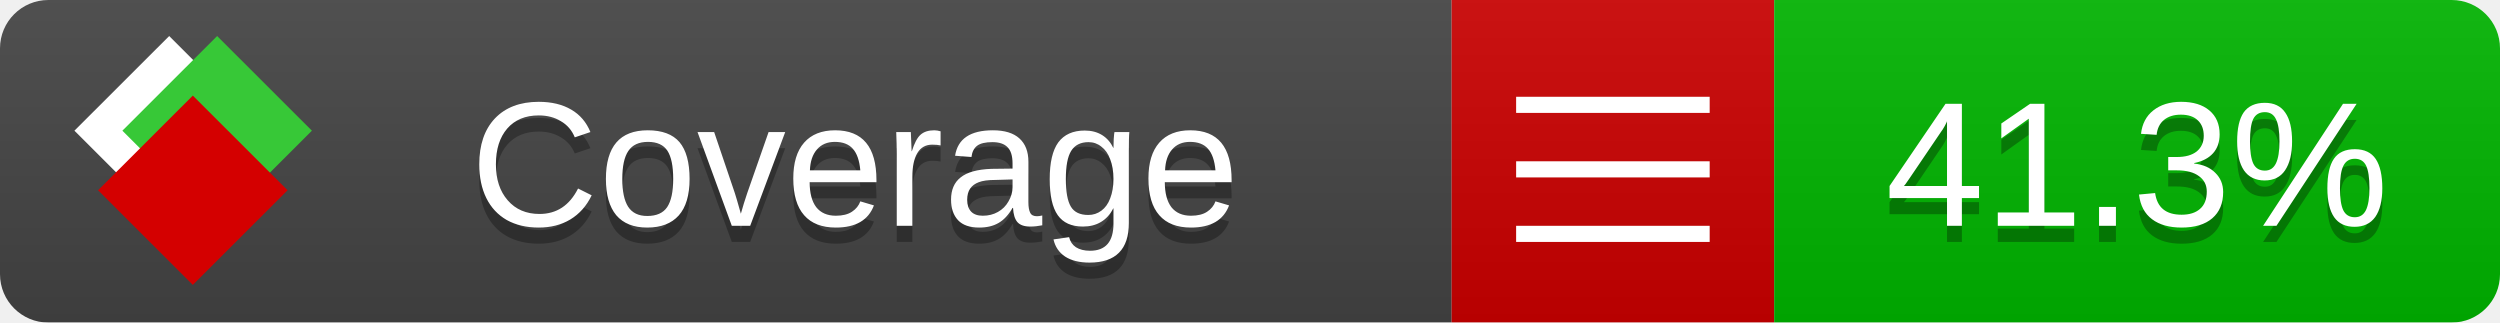
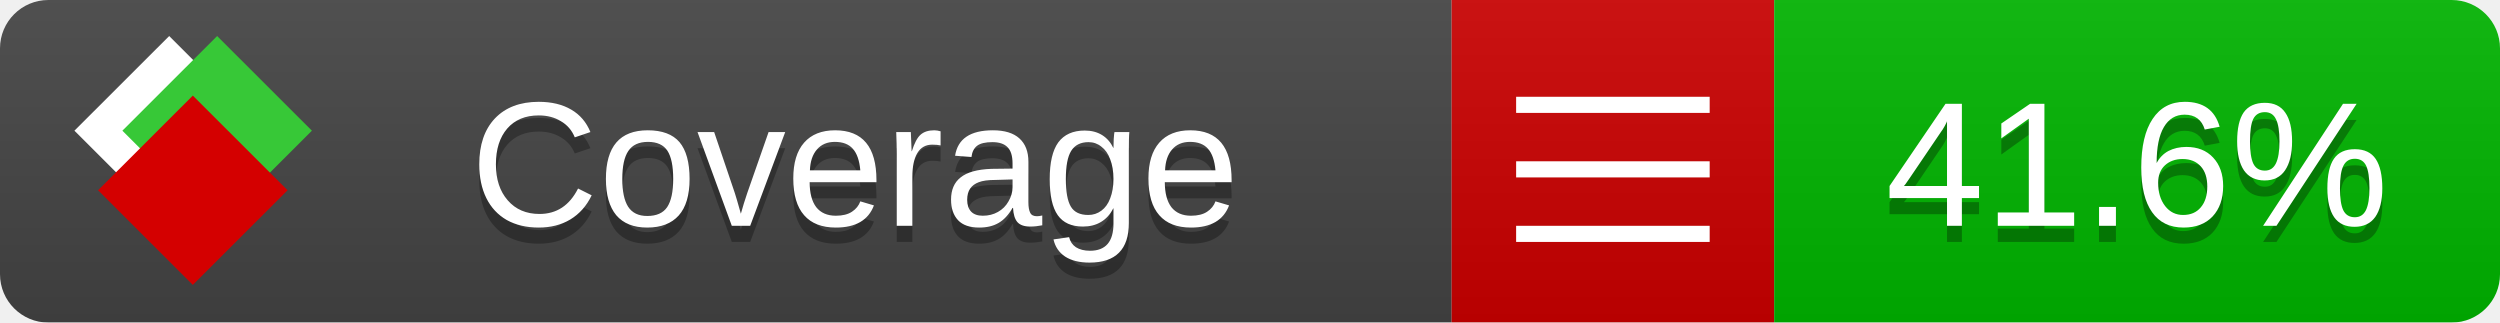
<svg xmlns="http://www.w3.org/2000/svg" xmlns:xlink="http://www.w3.org/1999/xlink" width="155" height="20">
  <style type="text/css">
          
            @keyframes fade1 {
                0% { visibility: visible; opacity: 1; }
               23% { visibility: visible; opacity: 1; }
               25% { visibility: hidden; opacity: 0; }
               48% { visibility: hidden; opacity: 0; }
               50% { visibility: hidden; opacity: 0; }
               73% { visibility: hidden; opacity: 0; }
               75% { visibility: hidden; opacity: 0; }
               98% { visibility: hidden; opacity: 0; }
              100% { visibility: visible; opacity: 1; }
            }
            @keyframes fade2 {
                0% { visibility: hidden; opacity: 0; }
               23% { visibility: hidden; opacity: 0; }
               25% { visibility: visible; opacity: 1; }
               48% { visibility: visible; opacity: 1; }
               50% { visibility: hidden; opacity: 0; }
               73% { visibility: hidden; opacity: 0; }
               75% { visibility: hidden; opacity: 0; }
               98% { visibility: hidden; opacity: 0; }
              100% { visibility: hidden; opacity: 0; }
            }
            @keyframes fade3 {
                0% { visibility: hidden; opacity: 0; }
               23% { visibility: hidden; opacity: 0; }
               25% { visibility: hidden; opacity: 0; }
               48% { visibility: hidden; opacity: 0; }
               50% { visibility: visible; opacity: 1; }
               73% { visibility: visible; opacity: 1; }
               75% { visibility: hidden; opacity: 0; }
               98% { visibility: hidden; opacity: 0; }
              100% { visibility: hidden; opacity: 0; }
            }
            @keyframes fade4 {
                0% { visibility: hidden; opacity: 0; }
               23% { visibility: hidden; opacity: 0; }
               25% { visibility: hidden; opacity: 0; }
               48% { visibility: hidden; opacity: 0; }
               50% { visibility: hidden; opacity: 0; }
               73% { visibility: hidden; opacity: 0; }
               75% { visibility: visible; opacity: 1; }
               98% { visibility: visible; opacity: 1; }
              100% { visibility: hidden; opacity: 0; }
            }
            .linecoverage {
                animation-duration: 15s;
                animation-name: fade1;
                animation-iteration-count: infinite;
            }
            .branchcoverage {
                animation-duration: 15s;
                animation-name: fade2;
                animation-iteration-count: infinite;
            }
            .methodcoverage {
                animation-duration: 15s;
                animation-name: fade3;
                animation-iteration-count: infinite;
            }
            .fullmethodcoverage {
                animation-duration: 15s;
                animation-name: fade4;
                animation-iteration-count: infinite;
            }
          
    </style>
  <defs>
    <linearGradient id="gradient" x2="0" y2="100%">
      <stop offset="0" stop-color="#bbb" stop-opacity=".1" />
      <stop offset="1" stop-opacity=".1" />
    </linearGradient>
    <linearGradient id="c">
      <stop offset="0" stop-color="#d40000" />
      <stop offset="1" stop-color="#ff2a2a" />
    </linearGradient>
    <linearGradient id="a">
      <stop offset="0" stop-color="#e0e0de" />
      <stop offset="1" stop-color="#fff" />
    </linearGradient>
    <linearGradient id="b">
      <stop offset="0" stop-color="#37c837" />
      <stop offset="1" stop-color="#217821" />
    </linearGradient>
    <linearGradient xlink:href="#a" id="e" x1="106.44" x2="69.96" y1="-11.96" y2="-46.84" gradientTransform="matrix(-.8426 -.00045 -.00045 -.8426 -94.27 -75.82)" gradientUnits="userSpaceOnUse" />
    <linearGradient xlink:href="#b" id="f" x1="56.19" x2="77.97" y1="-23.45" y2="10.62" gradientTransform="matrix(.8426 .00045 .00045 .8426 94.27 75.82)" gradientUnits="userSpaceOnUse" />
    <linearGradient xlink:href="#c" id="g" x1="79.98" x2="132.9" y1="10.79" y2="10.79" gradientTransform="matrix(.8426 .00045 .00045 .8426 94.27 75.82)" gradientUnits="userSpaceOnUse" />
    <mask id="mask">
      <rect width="155" height="20" rx="3" fill="#fff" />
    </mask>
    <g id="icon" transform="matrix(.04486 0 0 .04481 -.48 -.63)">
      <rect width="52.92" height="52.92" x="-109.72" y="-27.13" fill="url(#e)" transform="rotate(-135)" />
      <rect width="52.92" height="52.92" x="70.19" y="-39.18" fill="url(#f)" transform="rotate(45)" />
      <rect width="52.92" height="52.92" x="80.05" y="-15.74" fill="url(#g)" transform="rotate(45)" />
    </g>
  </defs>
  <g mask="url(#mask)">
    <rect x="0" y="0" width="90" height="20" fill="#444" />
    <rect x="90" y="0" width="20" height="20" fill="#c00" />
    <rect x="110" y="0" width="45" height="20" fill="#00B600" />
    <rect x="0" y="0" width="155" height="20" fill="url(#gradient)" />
  </g>
  <g>
    <path class="" stroke="#fff" d="M94 6.5 h12 M94 10.5 h12 M94 14.5 h12" />
  </g>
  <g fill="#fff" text-anchor="middle" font-family="Verdana,Arial,Geneva,sans-serif" font-size="11">
    <a xlink:href="https://github.com/danielpalme/ReportGenerator" target="_top">
      <use xlink:href="#icon" transform="translate(3,1) scale(3.5)" />
    </a>
    <text x="53" y="15" fill="#010101" fill-opacity=".3">Coverage</text>
    <text x="53" y="14" fill="#fff">Coverage</text>
-     <text class="" x="132.5" y="15" fill="#010101" fill-opacity=".3">41.3%</text>
-     <text class="" x="132.5" y="14">41.3%</text>
+     <text class="" x="132.5" y="15" fill="#010101" fill-opacity=".3">41.6%</text>
+     <text class="" x="132.5" y="14">41.6%</text>
  </g>
  <g>
    <rect class="" x="90" y="0" width="65" height="20" fill-opacity="0" />
  </g>
</svg>
